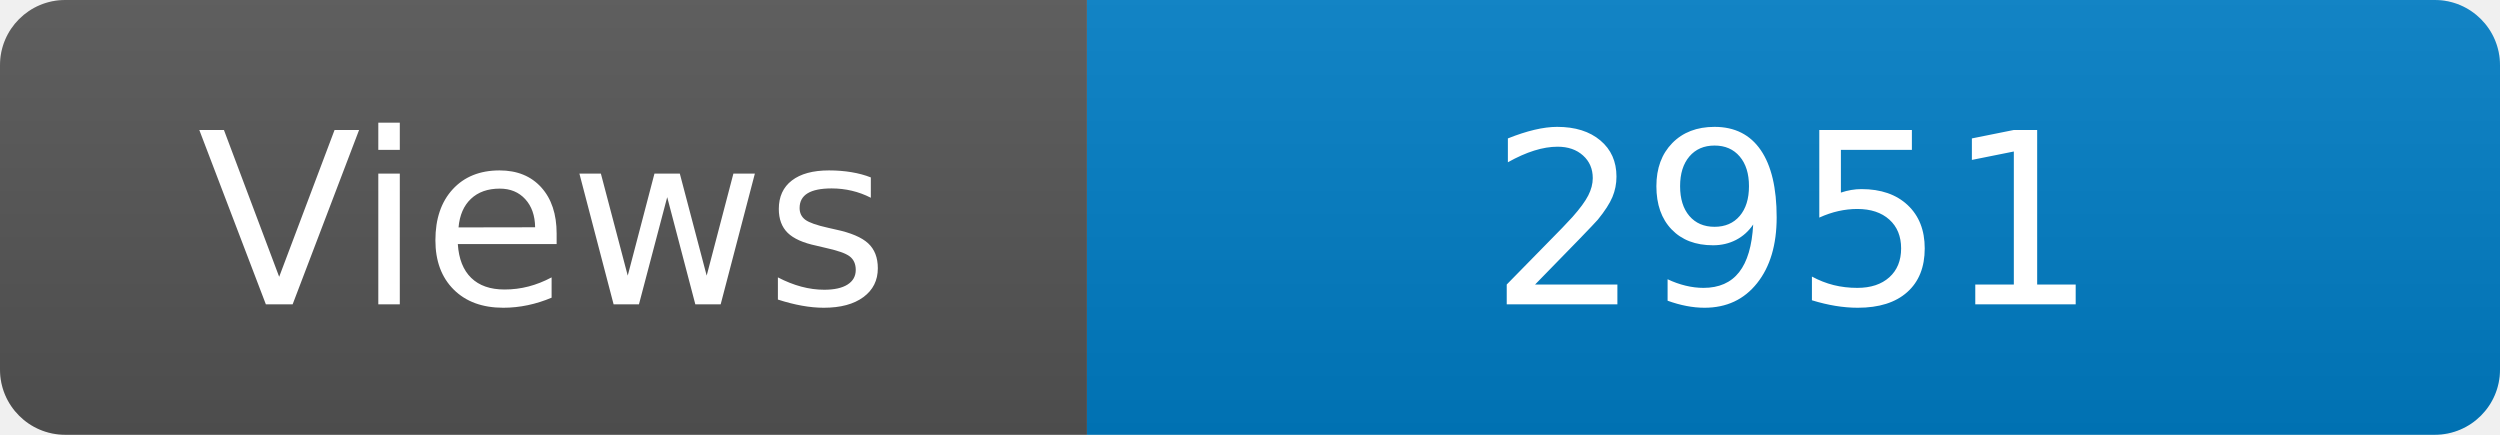
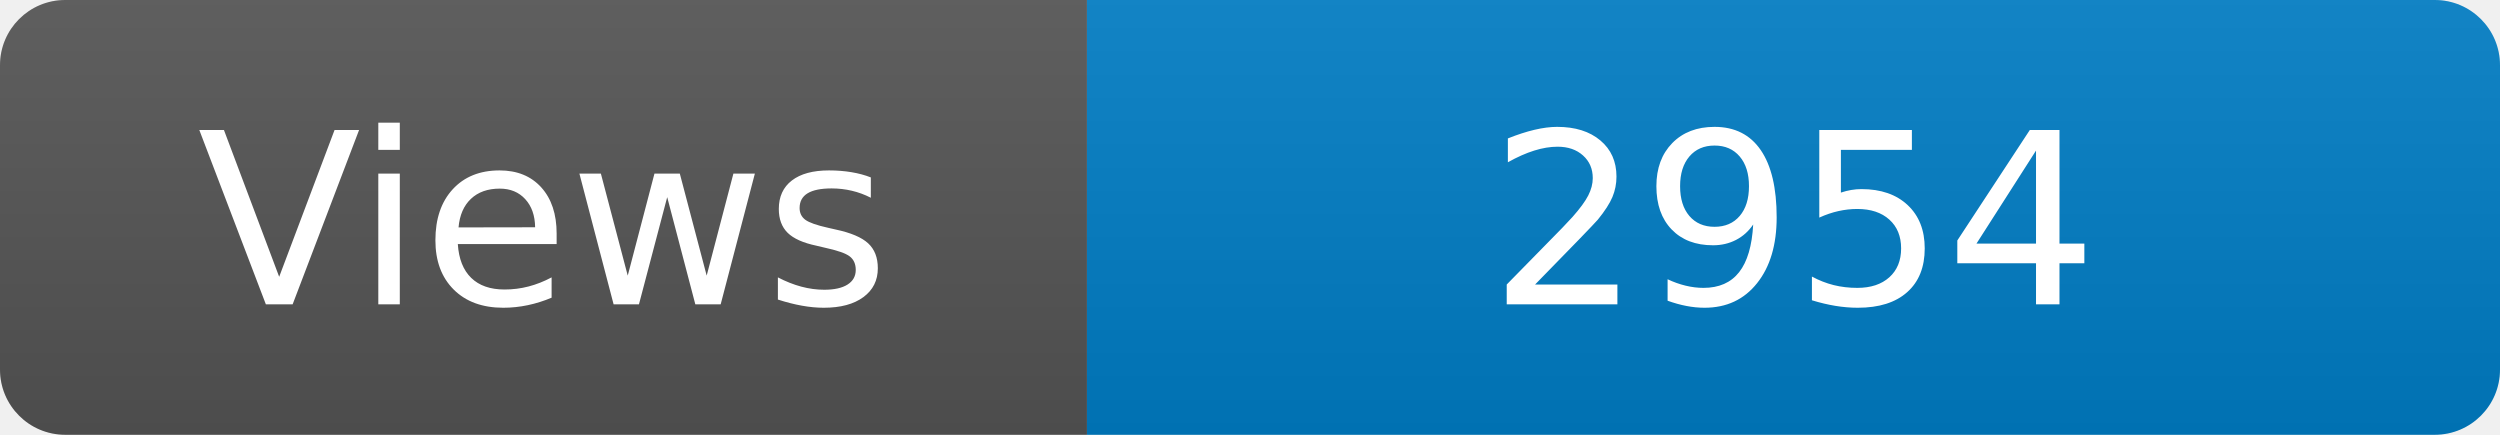
<svg xmlns="http://www.w3.org/2000/svg" width="115" height="20" role="img" aria-label="Maintained?: yes">
  <linearGradient id="s" x2="0" y2="100%">
    <stop offset="0" stop-color="#bbb" stop-opacity=".1" />
    <stop offset="1" stop-opacity=".1" />
  </linearGradient>
  <clipPath id="r">
    <rect width="115" height="20" rx="3" fill="#fff" />
  </clipPath>
  <g clip-path="url(#r)">
    <rect width="50" height="20" fill="#555" />
    <rect x="50" width="160" height="20" fill="#007ec6" />
    <rect width="115" height="20" fill="url(#s)" />
  </g>
  <g fill="#fff" text-anchor="middle" font-family="Verdana,Geneva,DejaVu Sans,sans-serif" font-size="110">
    <text x="250" y="140" transform="scale(.1)" fill="#fff">Views</text>
-     <text x="825" y="140" transform="scale(.1)" fill="#fff">2951</text>
+     <text x="825" y="140" transform="scale(.1)" fill="#fff">2954</text>
  </g>
</svg>
